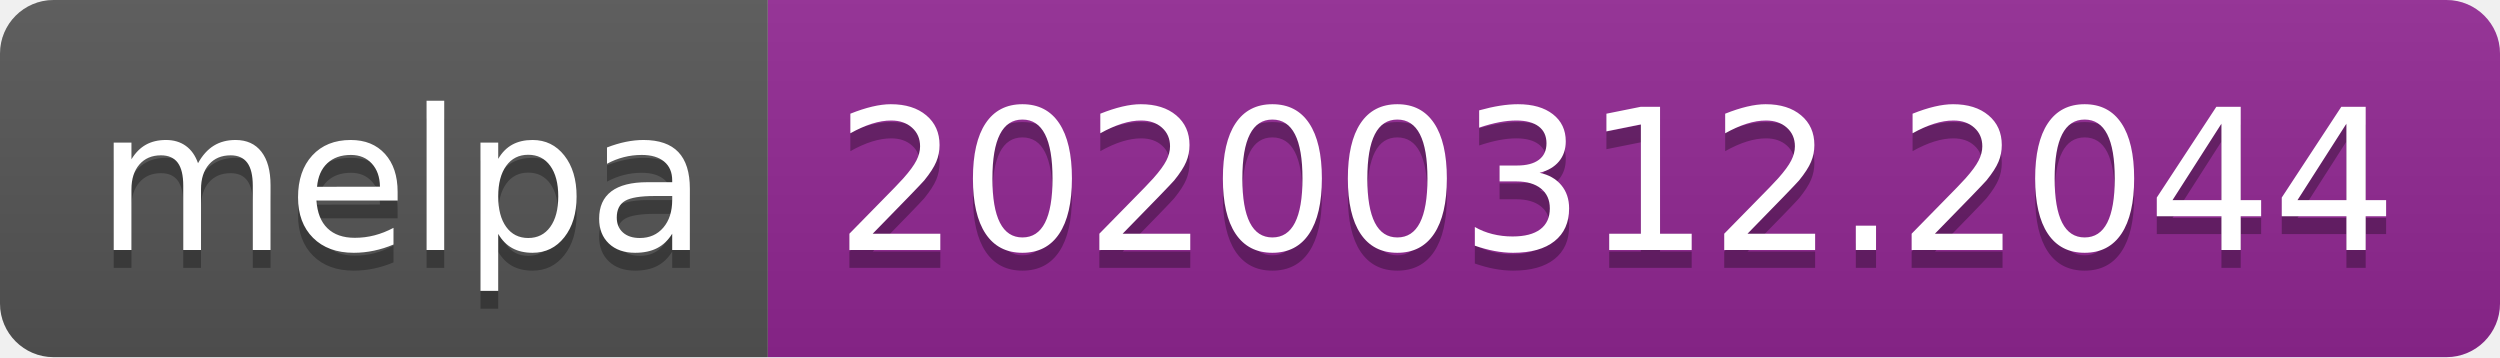
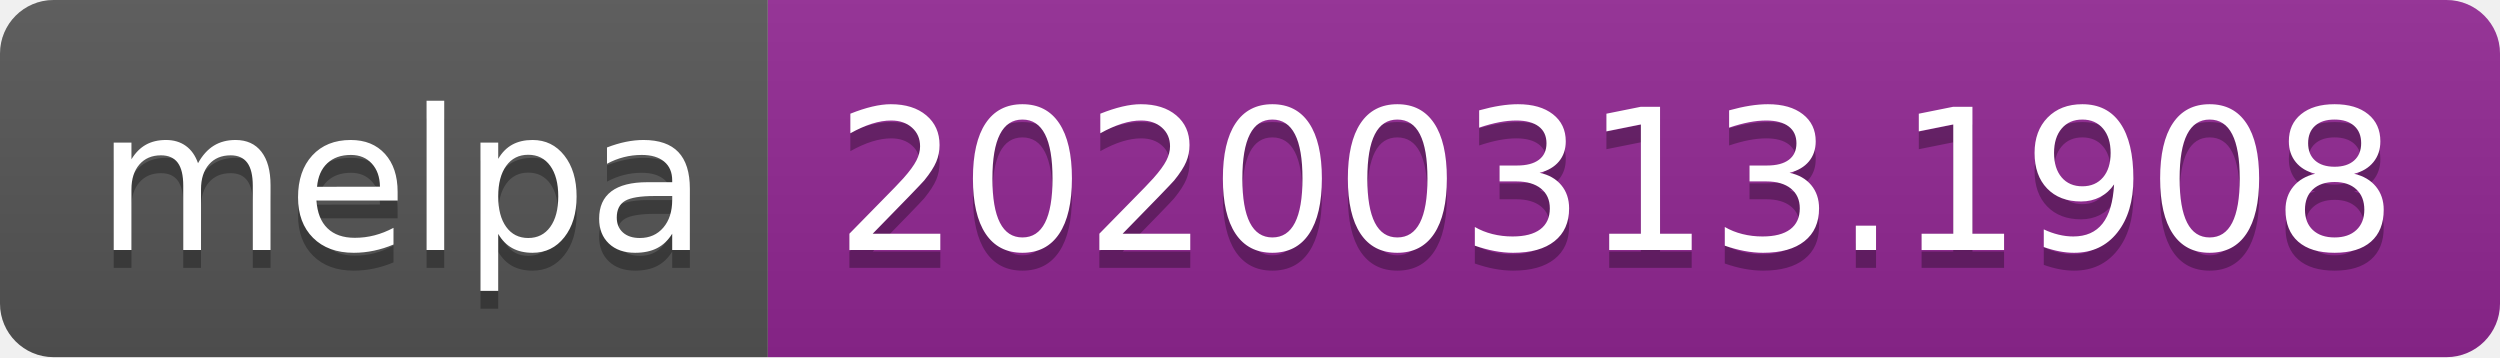
<svg xmlns="http://www.w3.org/2000/svg" width="140" height="20">
  <linearGradient id="b" x2="0" y2="100%">
    <stop offset="0" stop-color="#bbb" stop-opacity=".1" />
    <stop offset="1" stop-opacity=".1" />
  </linearGradient>
  <clipPath id="a">
    <rect width="140" height="20" rx="3" fill="#fff" />
  </clipPath>
  <g clip-path="url(#a)">
    <path fill="#555" d="M0 0h43v20H0z" />
    <path fill="#922793" d="M43 0h97v20H43z" />
    <path fill="url(#b)" d="M0 0h140v20H0z" />
  </g>
  <g fill="#fff" text-anchor="middle" font-family="DejaVu Sans,Verdana,Geneva,sans-serif" font-size="110">
    <text x="225" y="150" fill="#010101" fill-opacity=".3" transform="scale(.1)" textLength="330">melpa</text>
    <text x="225" y="140" transform="scale(.1)" textLength="330">melpa</text>
-     <text x="905" y="150" fill="#010101" fill-opacity=".3" transform="scale(.1)" textLength="870">20200312.2044</text>
-     <text x="905" y="140" transform="scale(.1)" textLength="870">20200312.2044</text>
+     <text x="905" y="150" fill="#010101" fill-opacity=".3" transform="scale(.1)" textLength="870">20200313.1908</text>
+     <text x="905" y="140" transform="scale(.1)" textLength="870">20200313.1908</text>
  </g>
</svg>
